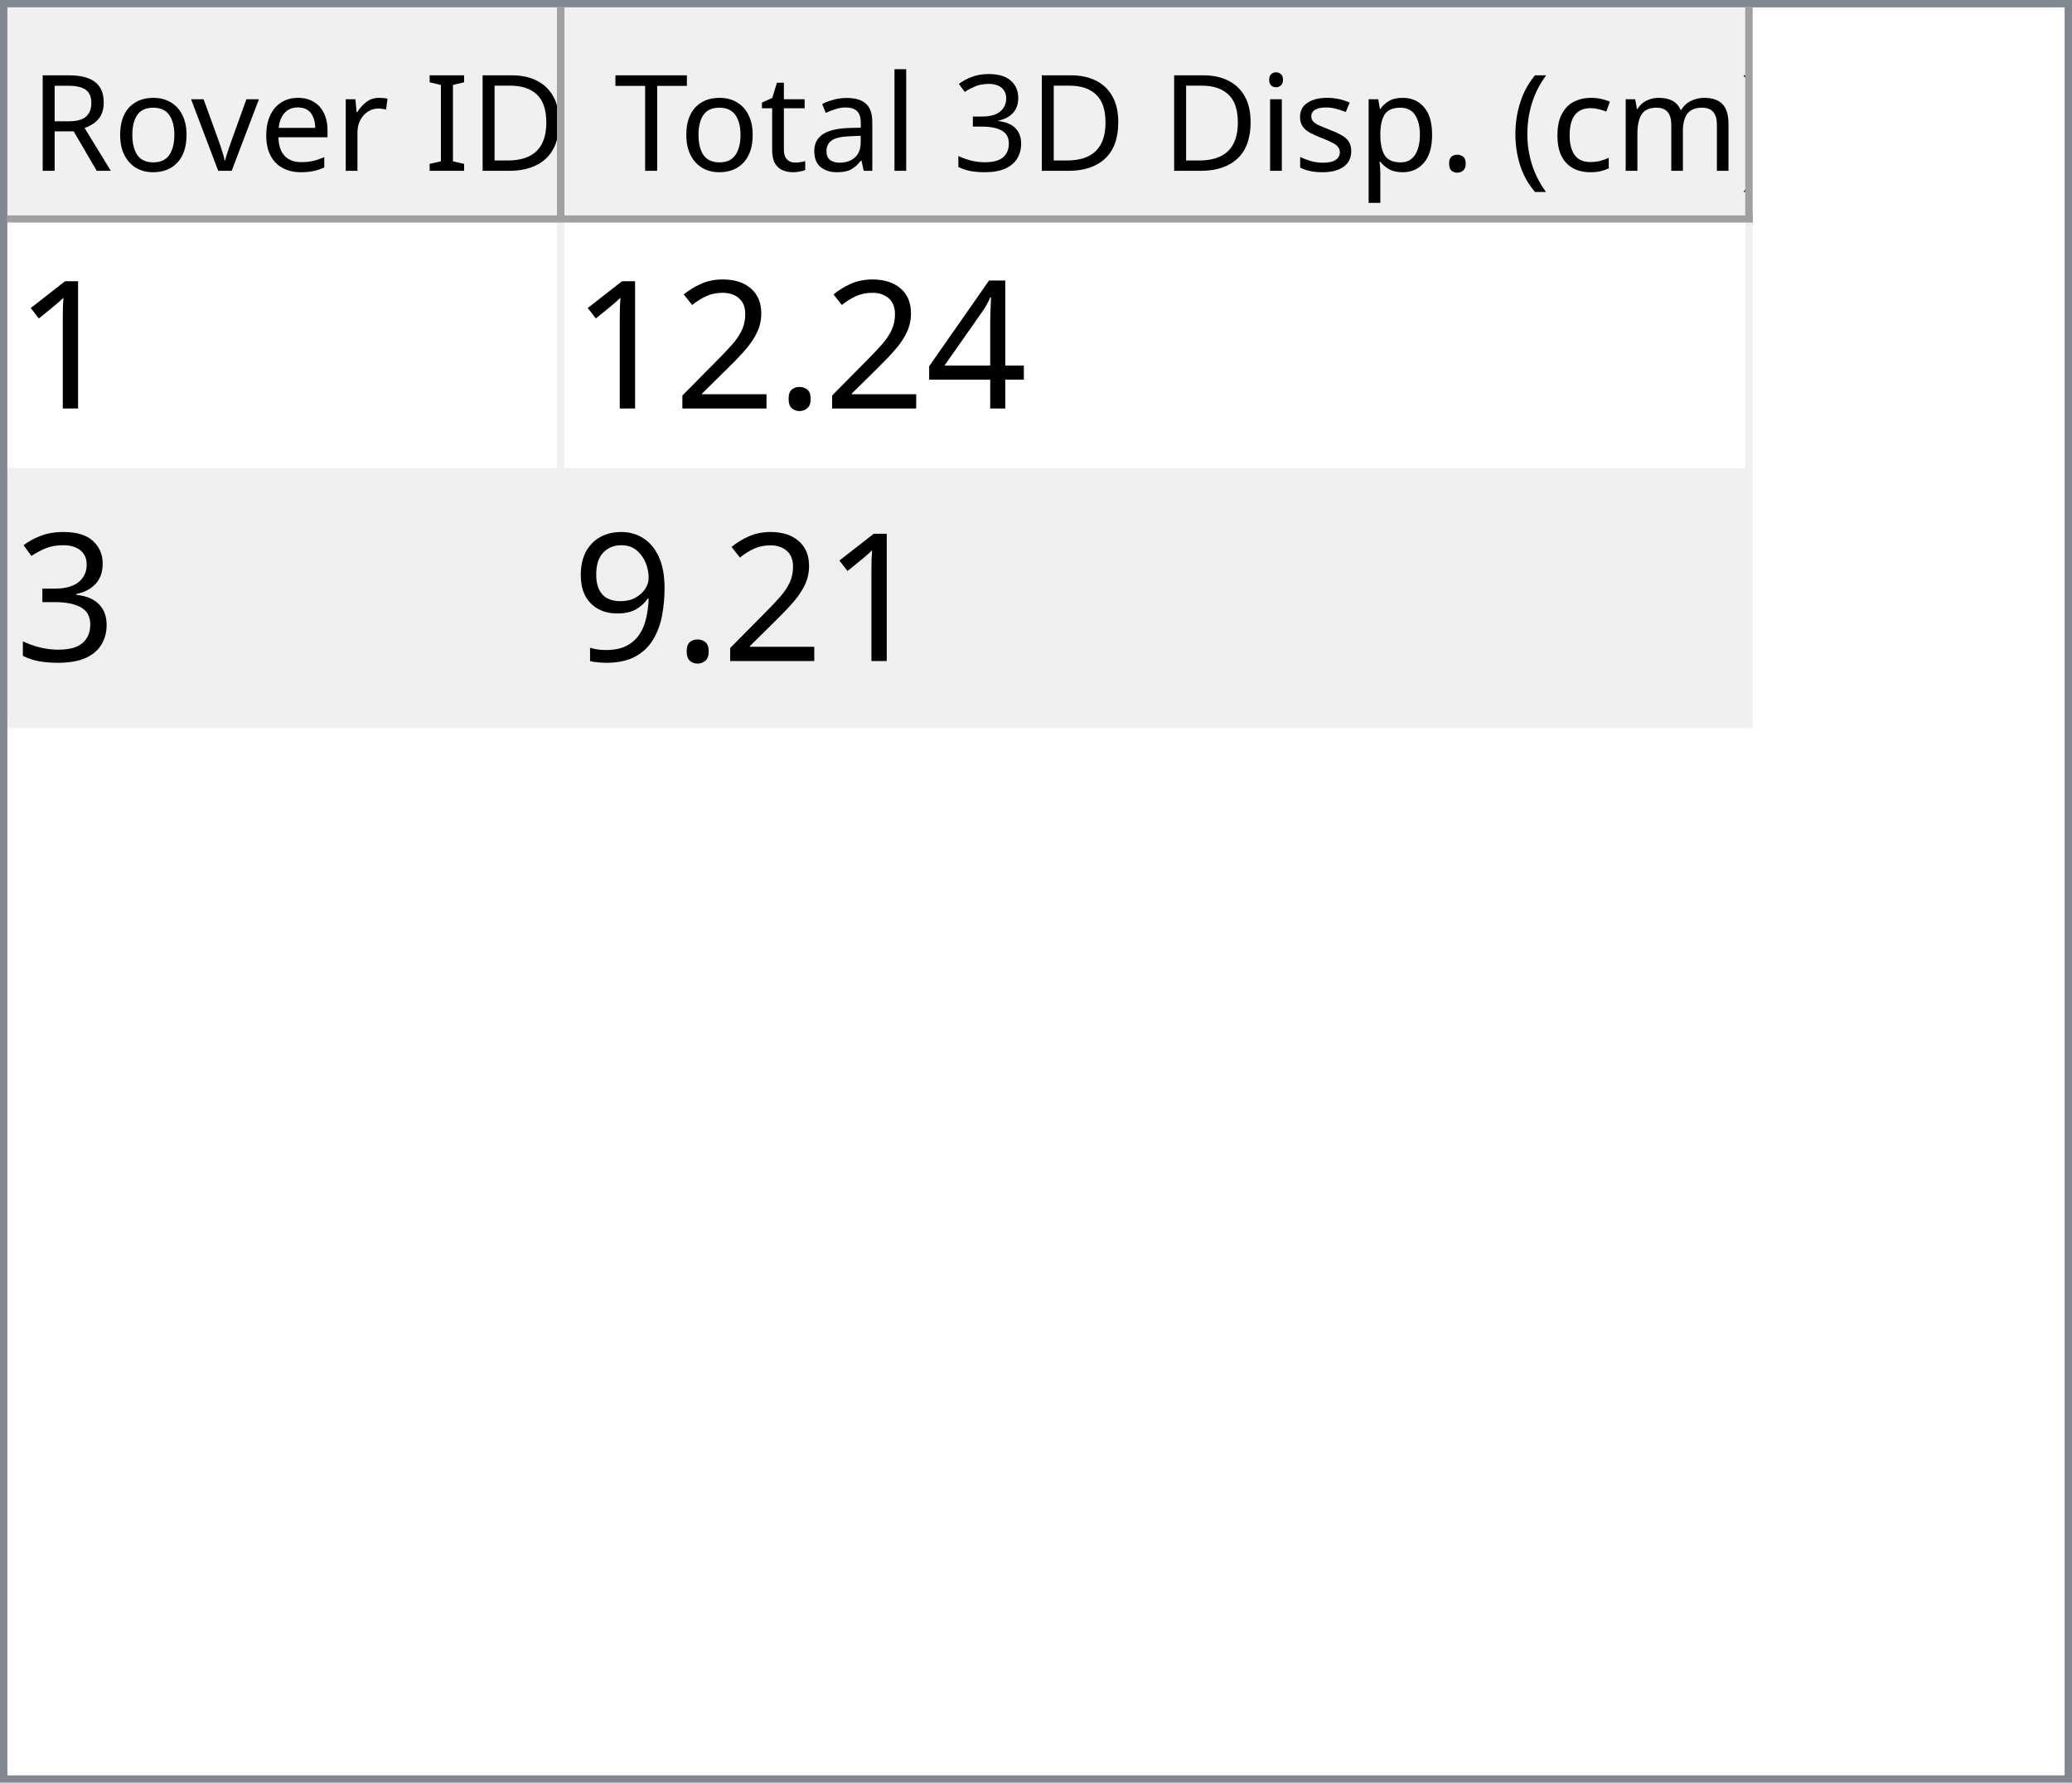
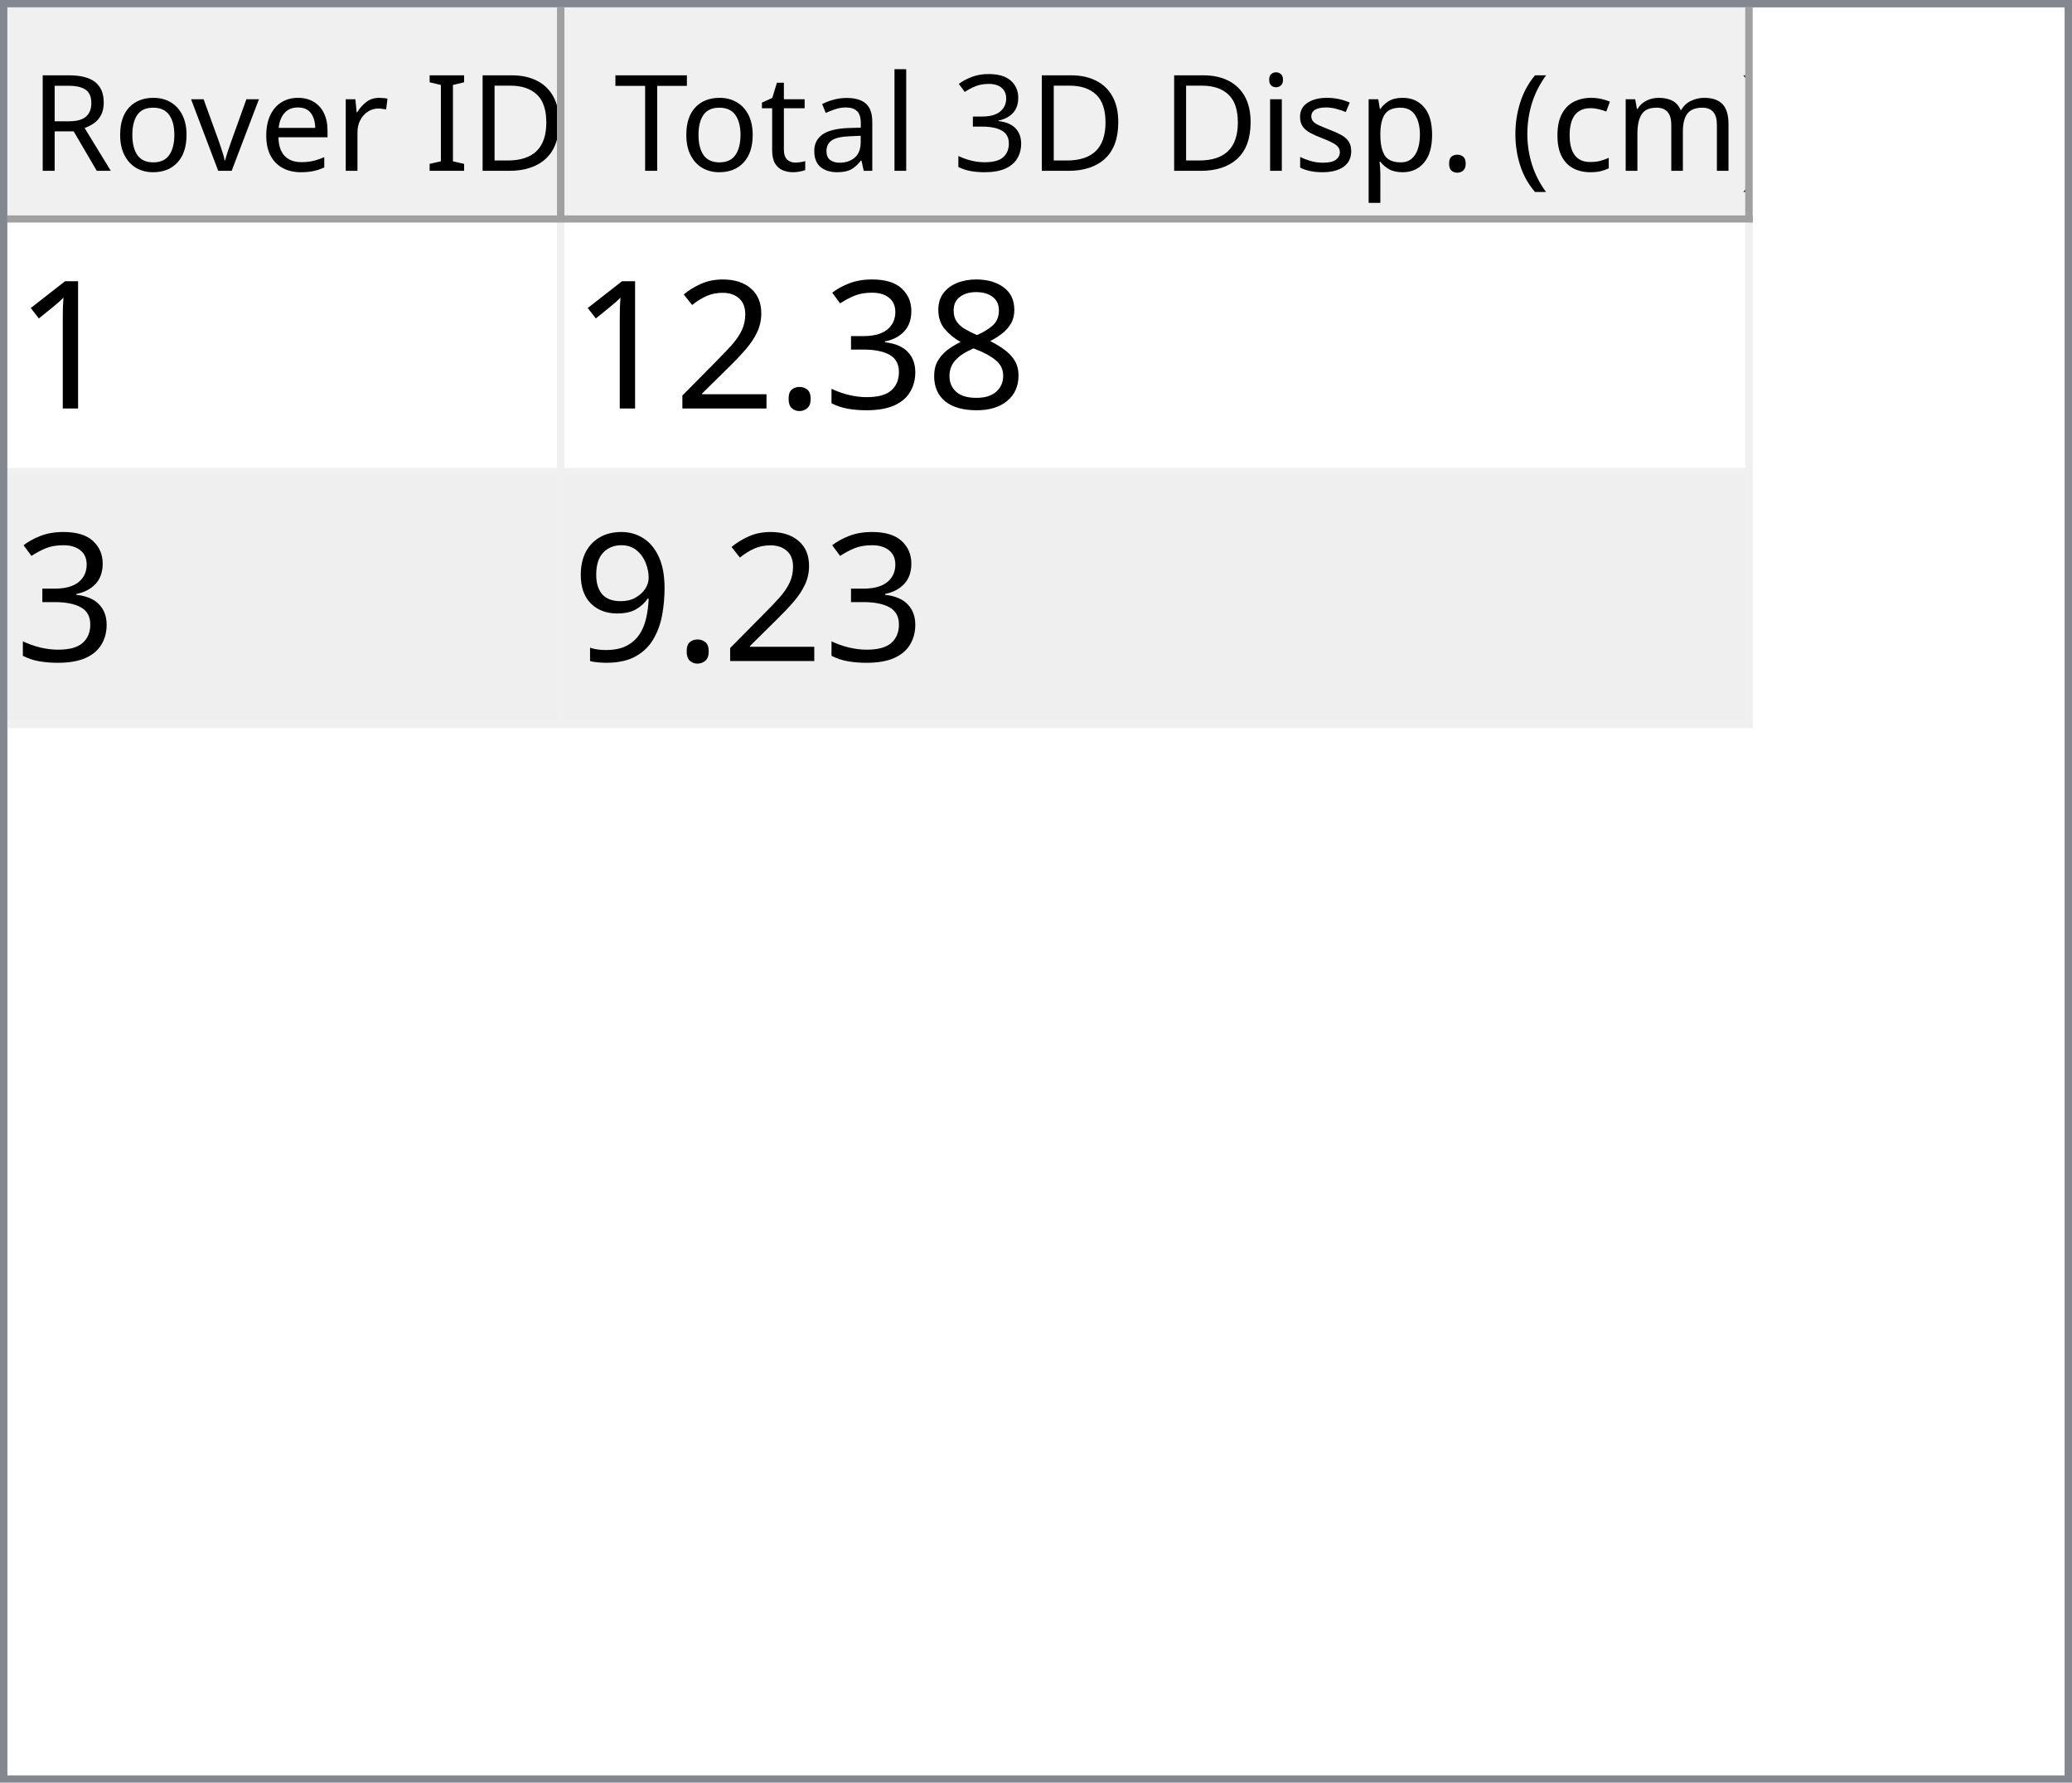
<svg xmlns="http://www.w3.org/2000/svg" style="fill-opacity:1; color-rendering:auto; color-interpolation:auto; text-rendering:auto; stroke:black; stroke-linecap:square; stroke-miterlimit:10; shape-rendering:auto; stroke-opacity:1; fill:black; stroke-dasharray:none; font-weight:normal; stroke-width:1; font-family:'Dialog'; font-style:normal; stroke-linejoin:miter; font-size:12px; stroke-dashoffset:0; image-rendering:auto;" width="279" height="240">
  <defs id="genericDefs" />
  <g>
    <defs id="defs1">
      <clipPath clipPathUnits="userSpaceOnUse" id="clipPath1">
        <path d="M0 0 L279 0 L279 240 L0 240 L0 0 Z" />
      </clipPath>
      <clipPath clipPathUnits="userSpaceOnUse" id="clipPath2">
        <path d="M0 0 L0 240 L279 240 L279 0 Z" />
      </clipPath>
      <clipPath clipPathUnits="userSpaceOnUse" id="clipPath3">
        <path d="M0 0 L0 29 L277 29 L277 0 Z" />
      </clipPath>
      <clipPath clipPathUnits="userSpaceOnUse" id="clipPath4">
        <path d="M0 0 L0 29 L75 29 L75 0 Z" />
      </clipPath>
      <clipPath clipPathUnits="userSpaceOnUse" id="clipPath5">
        <path d="M1 1 L1 28 L74 28 L74 1 Z" />
      </clipPath>
      <clipPath clipPathUnits="userSpaceOnUse" id="clipPath6">
        <path d="M0 0 L0 27 L73 27 L73 0 Z" />
      </clipPath>
      <clipPath clipPathUnits="userSpaceOnUse" id="clipPath7">
        <path d="M-0.5 -0.5 L-0.5 28.5 L74.5 28.5 L74.5 -0.5 Z" />
      </clipPath>
      <clipPath clipPathUnits="userSpaceOnUse" id="clipPath8">
        <path d="M0 0 L0 29 L160 29 L160 0 Z" />
      </clipPath>
      <clipPath clipPathUnits="userSpaceOnUse" id="clipPath9">
        <path d="M1 1 L1 28 L159 28 L159 1 Z" />
      </clipPath>
      <clipPath clipPathUnits="userSpaceOnUse" id="clipPath10">
        <path d="M0 0 L0 27 L158 27 L158 0 Z" />
      </clipPath>
      <clipPath clipPathUnits="userSpaceOnUse" id="clipPath11">
        <path d="M-0.5 -0.5 L-0.5 28.5 L159.5 28.5 L159.5 -0.5 Z" />
      </clipPath>
      <clipPath clipPathUnits="userSpaceOnUse" id="clipPath12">
        <path d="M0 0 L0 209 L277 209 L277 0 Z" />
      </clipPath>
      <clipPath clipPathUnits="userSpaceOnUse" id="clipPath13">
        <path d="M0 0 L0 68 L235 68 L235 0 Z" />
      </clipPath>
      <clipPath clipPathUnits="userSpaceOnUse" id="clipPath14">
        <path d="M-0.5 -0.5 L-0.5 67.5 L234.5 67.5 L234.5 -0.5 Z" />
      </clipPath>
      <clipPath clipPathUnits="userSpaceOnUse" id="clipPath15">
        <path d="M0 0 L0 33 L74 33 L74 0 Z" />
      </clipPath>
      <clipPath clipPathUnits="userSpaceOnUse" id="clipPath16">
        <path d="M0 0 L0 33 L159 33 L159 0 Z" />
      </clipPath>
      <font horiz-adv-x="64.551" id="font1">
        <font-face ascent="107.91" descent="25.098" units-per-em="100" style="font-style:normal; font-family:Segoe UI; font-weight:normal;" />
        <missing-glyph horiz-adv-x="64.551" d="M8.109 0 L8.109 68.266 L56.453 68.266 L56.453 0 L8.109 0 ZM15.328 7.234 L49.219 7.234 L49.219 61.031 L15.328 61.031 L15.328 7.234 Z" />
        <glyph unicode="D" horiz-adv-x="70.117" d="M9.188 0 L9.188 70.016 L28.516 70.016 Q65.531 70.016 65.531 35.891 Q65.531 19.672 55.25 9.836 Q44.969 0 27.734 0 L9.188 0 ZM17.391 62.594 L17.391 7.422 L27.828 7.422 Q41.609 7.422 49.273 14.797 Q56.938 22.172 56.938 35.688 Q56.938 62.594 28.328 62.594 L17.391 62.594 Z" />
        <glyph unicode="I" horiz-adv-x="26.611" d="M17.391 0 L9.188 0 L9.188 70.016 L17.391 70.016 L17.391 0 Z" />
        <glyph unicode=" " horiz-adv-x="27.393" d="" />
        <glyph unicode="r" horiz-adv-x="34.766" d="M34.188 41.891 Q32.078 43.5 28.125 43.5 Q23 43.5 19.555 38.672 Q16.109 33.844 16.109 25.484 L16.109 0 L8.109 0 L8.109 50 L16.109 50 L16.109 39.703 L16.312 39.703 Q18.016 44.969 21.531 47.922 Q25.047 50.875 29.391 50.875 Q32.516 50.875 34.188 50.203 L34.188 41.891 Z" />
        <glyph unicode="e" horiz-adv-x="52.295" d="M48.297 23 L12.984 23 Q13.188 14.656 17.484 10.109 Q21.781 5.562 29.297 5.562 Q37.75 5.562 44.828 11.141 L44.828 3.609 Q38.234 -1.172 27.391 -1.172 Q16.797 -1.172 10.742 5.641 Q4.688 12.453 4.688 24.812 Q4.688 36.469 11.305 43.82 Q17.922 51.172 27.734 51.172 Q37.547 51.172 42.922 44.828 Q48.297 38.484 48.297 27.203 L48.297 23 ZM40.094 29.781 Q40.047 36.719 36.75 40.578 Q33.453 44.438 27.594 44.438 Q21.922 44.438 17.969 40.383 Q14.016 36.328 13.094 29.781 L40.094 29.781 Z" />
        <glyph unicode="v" horiz-adv-x="47.9" d="M47.406 50 L27.484 0 L19.625 0 L0.688 50 L9.469 50 L22.172 13.672 Q23.578 9.672 23.922 6.688 L24.125 6.688 Q24.609 10.453 25.688 13.484 L38.969 50 L47.406 50 Z" />
        <glyph unicode="o" horiz-adv-x="58.594" d="M29 -1.172 Q17.922 -1.172 11.305 5.836 Q4.688 12.844 4.688 24.422 Q4.688 37.016 11.57 44.094 Q18.453 51.172 30.172 51.172 Q41.359 51.172 47.633 44.289 Q53.906 37.406 53.906 25.203 Q53.906 13.234 47.141 6.031 Q40.375 -1.172 29 -1.172 ZM29.594 44.438 Q21.875 44.438 17.383 39.188 Q12.891 33.938 12.891 24.703 Q12.891 15.828 17.43 10.695 Q21.969 5.562 29.594 5.562 Q37.359 5.562 41.531 10.594 Q45.703 15.625 45.703 24.906 Q45.703 34.281 41.531 39.359 Q37.359 44.438 29.594 44.438 Z" />
        <glyph unicode="R" horiz-adv-x="59.814" d="M59.375 0 L49.609 0 L37.891 19.625 Q36.281 22.359 34.766 24.289 Q33.25 26.219 31.664 27.438 Q30.078 28.656 28.25 29.219 Q26.422 29.781 24.125 29.781 L17.391 29.781 L17.391 0 L9.188 0 L9.188 70.016 L30.078 70.016 Q34.672 70.016 38.555 68.867 Q42.438 67.719 45.289 65.375 Q48.141 63.031 49.758 59.547 Q51.375 56.062 51.375 51.375 Q51.375 47.703 50.273 44.656 Q49.172 41.609 47.148 39.211 Q45.125 36.812 42.266 35.133 Q39.406 33.453 35.844 32.516 L35.844 32.328 Q37.594 31.547 38.891 30.547 Q40.188 29.547 41.359 28.18 Q42.531 26.812 43.68 25.078 Q44.828 23.344 46.234 21.047 L59.375 0 ZM17.391 62.594 L17.391 37.203 L28.516 37.203 Q31.594 37.203 34.203 38.133 Q36.812 39.062 38.719 40.797 Q40.625 42.531 41.703 45.047 Q42.781 47.562 42.781 50.688 Q42.781 56.297 39.141 59.445 Q35.5 62.594 28.609 62.594 L17.391 62.594 Z" />
        <glyph unicode=")" horiz-adv-x="30.176" d="M8.297 -15.922 L1.172 -15.922 Q16.406 2.344 16.406 26.812 Q16.406 51.469 1.078 70.016 L8.297 70.016 Q23.531 52.156 23.531 26.703 Q23.531 1.375 8.297 -15.922 Z" />
        <glyph unicode="m" horiz-adv-x="86.133" d="M79.109 0 L71.094 0 L71.094 28.719 Q71.094 37.016 68.531 40.727 Q65.969 44.438 59.906 44.438 Q54.781 44.438 51.195 39.75 Q47.609 35.062 47.609 28.516 L47.609 0 L39.594 0 L39.594 29.688 Q39.594 44.438 28.219 44.438 Q22.953 44.438 19.531 40.016 Q16.109 35.594 16.109 28.516 L16.109 0 L8.109 0 L8.109 50 L16.109 50 L16.109 42.094 L16.312 42.094 Q21.625 51.172 31.844 51.172 Q36.969 51.172 40.773 48.312 Q44.578 45.453 46 40.828 Q51.562 51.172 62.594 51.172 Q79.109 51.172 79.109 30.812 L79.109 0 Z" />
        <glyph unicode="c" horiz-adv-x="46.191" d="M42.188 2.297 Q36.422 -1.172 28.516 -1.172 Q17.828 -1.172 11.258 5.789 Q4.688 12.75 4.688 23.828 Q4.688 36.188 11.766 43.68 Q18.844 51.172 30.672 51.172 Q37.25 51.172 42.281 48.734 L42.281 40.531 Q36.719 44.438 30.375 44.438 Q22.703 44.438 17.797 38.945 Q12.891 33.453 12.891 24.516 Q12.891 15.719 17.508 10.641 Q22.125 5.562 29.891 5.562 Q36.422 5.562 42.188 9.906 L42.188 2.297 Z" />
        <glyph unicode="(" horiz-adv-x="30.176" d="M29.109 -15.922 L21.969 -15.922 Q6.844 1.375 6.844 26.703 Q6.844 52.156 21.969 70.016 L29.203 70.016 Q13.875 51.469 13.875 26.812 Q13.875 2.344 29.109 -15.922 Z" />
        <glyph unicode="." horiz-adv-x="21.68" d="M10.891 -1.078 Q8.641 -1.078 7.055 0.539 Q5.469 2.156 5.469 4.391 Q5.469 6.641 7.055 8.273 Q8.641 9.906 10.891 9.906 Q13.188 9.906 14.797 8.273 Q16.406 6.641 16.406 4.391 Q16.406 2.156 14.797 0.539 Q13.188 -1.078 10.891 -1.078 Z" />
        <glyph unicode="p" horiz-adv-x="58.789" d="M16.312 7.234 L16.109 7.234 L16.109 -23 L8.109 -23 L8.109 50 L16.109 50 L16.109 41.219 L16.312 41.219 Q22.219 51.172 33.594 51.172 Q43.266 51.172 48.688 44.461 Q54.109 37.75 54.109 26.469 Q54.109 13.922 48 6.375 Q41.891 -1.172 31.297 -1.172 Q21.578 -1.172 16.312 7.234 ZM16.109 27.391 L16.109 20.406 Q16.109 14.203 20.141 9.883 Q24.172 5.562 30.375 5.562 Q37.641 5.562 41.773 11.133 Q45.906 16.703 45.906 26.609 Q45.906 34.969 42.047 39.703 Q38.188 44.438 31.594 44.438 Q24.609 44.438 20.359 39.578 Q16.109 34.719 16.109 27.391 Z" />
        <glyph unicode="s" horiz-adv-x="42.432" d="M5.078 1.812 L5.078 10.406 Q11.625 5.562 19.484 5.562 Q30.031 5.562 30.031 12.594 Q30.031 14.594 29.125 15.992 Q28.219 17.391 26.68 18.461 Q25.141 19.531 23.07 20.383 Q21 21.234 18.609 22.172 Q15.281 23.484 12.766 24.828 Q10.25 26.172 8.57 27.859 Q6.891 29.547 6.031 31.695 Q5.172 33.844 5.172 36.719 Q5.172 40.234 6.789 42.945 Q8.406 45.656 11.086 47.484 Q13.766 49.312 17.211 50.242 Q20.656 51.172 24.312 51.172 Q30.812 51.172 35.938 48.922 L35.938 40.828 Q30.422 44.438 23.25 44.438 Q21 44.438 19.195 43.922 Q17.391 43.406 16.094 42.477 Q14.797 41.547 14.086 40.258 Q13.375 38.969 13.375 37.406 Q13.375 35.453 14.086 34.133 Q14.797 32.812 16.164 31.789 Q17.531 30.766 19.484 29.938 Q21.438 29.109 23.922 28.125 Q27.25 26.859 29.883 25.516 Q32.516 24.172 34.375 22.484 Q36.234 20.797 37.234 18.602 Q38.234 16.406 38.234 13.375 Q38.234 9.672 36.602 6.938 Q34.969 4.203 32.234 2.398 Q29.5 0.594 25.93 -0.289 Q22.359 -1.172 18.453 -1.172 Q10.75 -1.172 5.078 1.812 Z" />
        <glyph unicode="i" horiz-adv-x="24.219" d="M12.203 62.703 Q10.062 62.703 8.547 64.164 Q7.031 65.625 7.031 67.875 Q7.031 70.125 8.547 71.609 Q10.062 73.094 12.203 73.094 Q14.406 73.094 15.945 71.609 Q17.484 70.125 17.484 67.875 Q17.484 65.719 15.945 64.211 Q14.406 62.703 12.203 62.703 ZM16.109 0 L8.109 0 L8.109 50 L16.109 50 L16.109 0 Z" />
        <glyph unicode="3" horiz-adv-x="53.906" d="M46.531 19.828 Q46.531 15.094 44.75 11.211 Q42.969 7.328 39.719 4.57 Q36.469 1.812 31.93 0.297 Q27.391 -1.219 21.922 -1.219 Q11.922 -1.219 6 2.594 L6 11.188 Q13.094 5.609 22.219 5.609 Q25.875 5.609 28.828 6.539 Q31.781 7.469 33.906 9.227 Q36.031 10.984 37.18 13.477 Q38.328 15.969 38.328 19.094 Q38.328 32.812 18.797 32.812 L12.984 32.812 L12.984 39.594 L18.5 39.594 Q35.797 39.594 35.797 52.484 Q35.797 64.406 22.609 64.406 Q15.188 64.406 8.688 59.422 L8.688 67.188 Q15.375 71.188 24.609 71.188 Q29 71.188 32.57 69.969 Q36.141 68.75 38.68 66.555 Q41.219 64.359 42.609 61.281 Q44 58.203 44 54.5 Q44 40.672 30.031 36.719 L30.031 36.531 Q33.594 36.141 36.625 34.797 Q39.656 33.453 41.852 31.305 Q44.047 29.156 45.289 26.25 Q46.531 23.344 46.531 19.828 Z" />
        <glyph unicode="l" horiz-adv-x="24.219" d="M16.109 0 L8.109 0 L8.109 74.031 L16.109 74.031 L16.109 0 Z" />
        <glyph unicode="a" horiz-adv-x="50.879" d="M43.891 0 L35.891 0 L35.891 7.812 L35.688 7.812 Q30.469 -1.172 20.312 -1.172 Q12.844 -1.172 8.617 2.781 Q4.391 6.734 4.391 13.281 Q4.391 27.297 20.906 29.594 L35.891 31.688 Q35.891 44.438 25.594 44.438 Q16.547 44.438 9.281 38.281 L9.281 46.484 Q16.656 51.172 26.266 51.172 Q43.891 51.172 43.891 32.516 L43.891 0 ZM35.891 25.297 L23.828 23.641 Q18.266 22.859 15.43 20.875 Q12.594 18.891 12.594 13.875 Q12.594 10.203 15.211 7.883 Q17.828 5.562 22.172 5.562 Q28.125 5.562 32.008 9.742 Q35.891 13.922 35.891 20.312 L35.891 25.297 Z" />
        <glyph unicode="t" horiz-adv-x="33.887" d="M31.297 0.484 Q28.469 -1.078 23.828 -1.078 Q10.688 -1.078 10.688 13.578 L10.688 43.172 L2.094 43.172 L2.094 50 L10.688 50 L10.688 62.203 L18.703 64.797 L18.703 50 L31.297 50 L31.297 43.172 L18.703 43.172 L18.703 14.984 Q18.703 9.969 20.414 7.82 Q22.125 5.672 26.078 5.672 Q29.109 5.672 31.297 7.328 L31.297 0.484 Z" />
        <glyph unicode="T" horiz-adv-x="52.393" d="M50.594 62.594 L30.375 62.594 L30.375 0 L22.172 0 L22.172 62.594 L2 62.594 L2 70.016 L50.594 70.016 L50.594 62.594 Z" />
      </font>
      <font horiz-adv-x="75.0" id="font2">
        <font-face ascent="100.537" descent="21.973" units-per-em="100" style="font-style:normal; font-family:sans-serif; font-weight:normal;" />
        <missing-glyph horiz-adv-x="75.0" d="M12.5 0 L12.5 62.5 L62.5 62.5 L62.5 0 L12.5 0 ZM14.062 1.562 L60.938 1.562 L60.938 60.938 L14.062 60.938 L14.062 1.562 Z" />
        <glyph unicode="1" horiz-adv-x="55.615" d="M37.25 0 L28.469 0 L28.469 56 Q25.297 52.984 20.141 49.953 Q14.984 46.922 10.891 45.406 L10.891 53.906 Q18.266 57.375 23.781 62.305 Q29.297 67.234 31.594 71.875 L37.25 71.875 L37.25 0 Z" />
-         <glyph unicode="4" horiz-adv-x="55.615" d="M32.328 0 L32.328 17.141 L1.266 17.141 L1.266 25.203 L33.938 71.578 L41.109 71.578 L41.109 25.203 L50.781 25.203 L50.781 17.141 L41.109 17.141 L41.109 0 L32.328 0 ZM32.328 25.203 L32.328 57.469 L9.906 25.203 L32.328 25.203 Z" />
+         <glyph unicode="8" horiz-adv-x="55.615" d="M17.672 38.812 Q12.203 40.828 9.57 44.539 Q6.938 48.25 6.938 53.422 Q6.938 61.234 12.555 66.555 Q18.172 71.875 27.484 71.875 Q36.859 71.875 42.578 66.43 Q48.297 60.984 48.297 53.172 Q48.297 48.188 45.68 44.508 Q43.062 40.828 37.75 38.812 Q44.344 36.672 47.781 31.883 Q51.219 27.094 51.219 20.453 Q51.219 11.281 44.727 5.031 Q38.234 -1.219 27.641 -1.219 Q17.047 -1.219 10.547 5.055 Q4.047 11.328 4.047 20.703 Q4.047 27.688 7.594 32.398 Q11.141 37.109 17.672 38.812 ZM15.922 53.719 Q15.922 48.641 19.195 45.414 Q22.469 42.188 27.688 42.188 Q32.766 42.188 36.016 45.383 Q39.266 48.578 39.266 53.219 Q39.266 58.062 35.914 61.359 Q32.562 64.656 27.594 64.656 Q22.562 64.656 19.242 61.43 Q15.922 58.203 15.922 53.719 ZM13.094 20.656 Q13.094 16.891 14.875 13.375 Q16.656 9.859 20.172 7.93 Q23.688 6 27.734 6 Q34.031 6 38.133 10.055 Q42.234 14.109 42.234 20.359 Q42.234 26.703 38.016 30.859 Q33.797 35.016 27.438 35.016 Q21.234 35.016 17.164 30.914 Q13.094 26.812 13.094 20.656 Z" />
+         <glyph unicode="3" horiz-adv-x="55.615" d="M4.203 18.891 L12.984 20.062 Q14.5 12.594 18.141 9.297 Q21.781 6 27 6 Q33.203 6 37.477 10.297 Q41.75 14.594 41.75 20.953 Q41.75 27 37.797 30.93 Q33.844 34.859 27.734 34.859 Q25.25 34.859 21.531 33.891 L22.516 41.609 Q23.391 41.5 23.922 41.5 Q29.547 41.5 34.039 44.43 Q38.531 47.359 38.531 53.469 Q38.531 58.297 35.258 61.477 Q31.984 64.656 26.812 64.656 Q21.688 64.656 18.266 61.43 Q14.844 58.203 13.875 51.766 L5.078 53.328 Q6.688 62.156 12.398 67.016 Q18.109 71.875 26.609 71.875 Q32.469 71.875 37.398 69.359 Q42.328 66.844 44.945 62.5 Q47.562 58.156 47.562 53.266 Q47.562 48.641 45.07 44.828 Q42.578 41.016 37.703 38.766 Q44.047 37.312 47.562 32.695 Q51.078 28.078 51.078 21.141 Q51.078 11.766 44.242 5.25 Q37.406 -1.266 26.953 -1.266 Q17.531 -1.266 11.305 4.352 Q5.078 9.969 4.203 18.891 Z" />
        <glyph unicode="." horiz-adv-x="27.783" d="M9.078 0 L9.078 10.016 L19.094 10.016 L19.094 0 L9.078 0 Z" />
        <glyph unicode="2" horiz-adv-x="55.615" d="M50.344 8.453 L50.344 0 L3.031 0 Q2.938 3.172 4.047 6.109 Q5.859 10.938 9.836 15.625 Q13.812 20.312 21.344 26.469 Q33.016 36.031 37.117 41.625 Q41.219 47.219 41.219 52.203 Q41.219 57.422 37.477 61.008 Q33.734 64.594 27.734 64.594 Q21.391 64.594 17.578 60.789 Q13.766 56.984 13.719 50.25 L4.688 51.172 Q5.609 61.281 11.664 66.578 Q17.719 71.875 27.938 71.875 Q38.234 71.875 44.242 66.164 Q50.25 60.453 50.25 52 Q50.25 47.703 48.492 43.555 Q46.734 39.406 42.656 34.812 Q38.578 30.219 29.109 22.219 Q21.188 15.578 18.945 13.211 Q16.703 10.844 15.234 8.453 L50.344 8.453 Z" />
-         <glyph unicode="3" horiz-adv-x="55.615" d="M4.203 18.891 L12.984 20.062 Q14.5 12.594 18.141 9.297 Q21.781 6 27 6 Q33.203 6 37.477 10.297 Q41.75 14.594 41.75 20.953 Q41.75 27 37.797 30.93 Q33.844 34.859 27.734 34.859 Q25.25 34.859 21.531 33.891 L22.516 41.609 Q23.391 41.5 23.922 41.5 Q29.547 41.5 34.039 44.43 Q38.531 47.359 38.531 53.469 Q38.531 58.297 35.258 61.477 Q31.984 64.656 26.812 64.656 Q21.688 64.656 18.266 61.43 Q14.844 58.203 13.875 51.766 L5.078 53.328 Q6.688 62.156 12.398 67.016 Q18.109 71.875 26.609 71.875 Q32.469 71.875 37.398 69.359 Q42.328 66.844 44.945 62.5 Q47.562 58.156 47.562 53.266 Q47.562 48.641 45.07 44.828 Q42.578 41.016 37.703 38.766 Q44.047 37.312 47.562 32.695 Q51.078 28.078 51.078 21.141 Q51.078 11.766 44.242 5.25 Q37.406 -1.266 26.953 -1.266 Q17.531 -1.266 11.305 4.352 Q5.078 9.969 4.203 18.891 Z" />
        <glyph unicode="9" horiz-adv-x="55.615" d="M5.469 16.547 L13.922 17.328 Q14.984 11.375 18.016 8.688 Q21.047 6 25.781 6 Q29.828 6 32.883 7.859 Q35.938 9.719 37.891 12.82 Q39.844 15.922 41.164 21.195 Q42.484 26.469 42.484 31.938 Q42.484 32.516 42.438 33.688 Q39.797 29.5 35.234 26.883 Q30.672 24.266 25.344 24.266 Q16.453 24.266 10.305 30.711 Q4.156 37.156 4.156 47.703 Q4.156 58.594 10.578 65.234 Q17 71.875 26.656 71.875 Q33.641 71.875 39.43 68.117 Q45.219 64.359 48.219 57.398 Q51.219 50.438 51.219 37.25 Q51.219 23.531 48.242 15.406 Q45.266 7.281 39.383 3.031 Q33.5 -1.219 25.594 -1.219 Q17.188 -1.219 11.867 3.445 Q6.547 8.109 5.469 16.547 ZM41.453 48.141 Q41.453 55.719 37.43 60.156 Q33.406 64.594 27.734 64.594 Q21.875 64.594 17.531 59.812 Q13.188 55.031 13.188 47.406 Q13.188 40.578 17.312 36.305 Q21.438 32.031 27.484 32.031 Q33.594 32.031 37.523 36.305 Q41.453 40.578 41.453 48.141 Z" />
      </font>
    </defs>
    <g style="fill:white; stroke:white;">
      <rect x="0" y="0" width="279" style="clip-path:url(#clipPath1); stroke:none;" height="240" />
    </g>
    <g style="fill:white; text-rendering:optimizeSpeed; color-rendering:optimizeSpeed; image-rendering:optimizeSpeed; shape-rendering:crispEdges; stroke:white; color-interpolation:sRGB;">
      <rect x="0" width="279" height="240" y="0" style="stroke:none;" />
      <path style="stroke:none;" d="M0 240 L279 240 L279 0 L0 0 Z" />
    </g>
    <g style="fill:rgb(240,240,240); font-size:18px; font-family:'Segoe UI'; stroke:rgb(240,240,240);">
      <rect x="0" y="0" width="279" style="clip-path:url(#clipPath2); stroke:none;" height="240" />
    </g>
    <g style="fill:rgb(130,135,144); font-size:18px; font-family:'Segoe UI'; stroke:rgb(130,135,144);">
      <path d="M0 0 L279 0 L279 240 L0 240 L0 0 ZM1 1 L278 1 L278 239 L1 239 L1 1 Z" style="fill-rule:evenodd; clip-path:url(#clipPath2); stroke:none;" />
    </g>
    <g style="fill:white; font-size:18px; font-family:'Segoe UI'; stroke:white;" transform="translate(1,1)">
      <rect x="0" y="0" width="277" style="clip-path:url(#clipPath3); stroke:none;" height="29" />
    </g>
    <g style="fill:rgb(240,240,240); font-size:18px; font-family:'Segoe UI'; stroke:rgb(240,240,240);" transform="translate(1,1)">
      <rect x="0" y="0" width="75" style="clip-path:url(#clipPath4); stroke:none;" height="29" />
    </g>
    <g style="font-family:'Segoe UI'; font-size:18px;" transform="translate(2,2)">
      <text x="2" xml:space="preserve" y="21" style="clip-path:url(#clipPath6); stroke:none;">Rover ID</text>
    </g>
    <g transform="translate(1.5,1.5)" style="fill:rgb(160,160,160); font-size:18px; font-family:'Segoe UI'; stroke:rgb(160,160,160); stroke-linejoin:bevel;">
      <line x1="74" x2="74" y1="0" style="fill:none; clip-path:url(#clipPath7);" y2="28" />
    </g>
    <g transform="matrix(1,0,0,1,1,1) translate(0.5,0.5)" style="fill:rgb(160,160,160); font-size:18px; font-family:'Segoe UI'; stroke:rgb(160,160,160); stroke-linejoin:bevel;">
      <line x1="0" x2="74" y1="28" style="fill:none; clip-path:url(#clipPath7);" y2="28" />
    </g>
    <g style="fill:rgb(240,240,240); font-size:18px; font-family:'Segoe UI'; stroke:rgb(240,240,240);" transform="translate(76,1)">
      <rect x="0" y="0" width="160" style="clip-path:url(#clipPath8); stroke:none;" height="29" />
    </g>
    <g style="font-family:'Segoe UI'; font-size:18px;" transform="translate(77,2)">
      <text x="1" xml:space="preserve" y="21" style="clip-path:url(#clipPath10); stroke:none;"> Total 3D Disp. (cm)</text>
    </g>
    <g transform="translate(76.5,1.5)" style="fill:rgb(160,160,160); font-size:18px; font-family:'Segoe UI'; stroke:rgb(160,160,160); stroke-linejoin:bevel;">
      <line x1="159" x2="159" y1="0" style="fill:none; clip-path:url(#clipPath11);" y2="28" />
    </g>
    <g transform="matrix(1,0,0,1,76,1) translate(0.5,0.5)" style="fill:rgb(160,160,160); font-size:18px; font-family:'Segoe UI'; stroke:rgb(160,160,160); stroke-linejoin:bevel;">
      <line x1="0" x2="159" y1="28" style="fill:none; clip-path:url(#clipPath11);" y2="28" />
    </g>
    <g style="fill:white; font-size:18px; font-family:'Segoe UI'; stroke:white;" transform="translate(1,30)">
      <rect x="0" y="0" width="277" style="clip-path:url(#clipPath12); stroke:none;" height="209" />
    </g>
    <g style="fill:rgb(240,240,240); font-size:24px; font-family:sans-serif; stroke:rgb(240,240,240);" transform="translate(1,30)">
      <rect x="0" y="0" width="235" style="clip-path:url(#clipPath13); stroke:none;" height="68" />
      <line transform="translate(0.5,0.5)" x1="0" x2="234" y1="33" style="clip-path:url(#clipPath14); fill:none; stroke-linejoin:bevel;" y2="33" />
    </g>
    <g transform="matrix(1,0,0,1,1,30) translate(0.5,0.5)" style="fill:rgb(240,240,240); font-size:24px; font-family:sans-serif; stroke:rgb(240,240,240); stroke-linejoin:bevel;">
      <line x1="0" x2="234" y1="67" style="fill:none; clip-path:url(#clipPath14);" y2="67" />
    </g>
    <g transform="matrix(1,0,0,1,1,30) translate(0.5,0.5)" style="fill:rgb(240,240,240); font-size:24px; font-family:sans-serif; stroke:rgb(240,240,240); stroke-linejoin:bevel;">
      <line x1="74" x2="74" y1="0" style="fill:none; clip-path:url(#clipPath14);" y2="67" />
    </g>
    <g transform="matrix(1,0,0,1,1,30) translate(0.5,0.5)" style="fill:rgb(240,240,240); font-size:24px; font-family:sans-serif; stroke:rgb(240,240,240); stroke-linejoin:bevel;">
      <line x1="234" x2="234" y1="0" style="fill:none; clip-path:url(#clipPath14);" y2="67" />
    </g>
    <g style="fill:white; font-size:24px; font-family:sans-serif; stroke:white;" transform="matrix(1,0,0,1,1,30)">
      <rect x="0" y="0" width="74" style="clip-path:url(#clipPath15); stroke:none;" height="33" />
      <text x="1" y="25" style="fill:black; clip-path:url(#clipPath15); stroke:none;" xml:space="preserve">1</text>
    </g>
    <g style="fill:white; font-size:24px; font-family:sans-serif; stroke:white;" transform="matrix(1,0,0,1,1,30) translate(75,0)">
      <rect x="0" y="0" width="159" style="clip-path:url(#clipPath16); stroke:none;" height="33" />
-       <text x="1" y="25" style="fill:black; clip-path:url(#clipPath16); stroke:none;" xml:space="preserve">12.24</text>
+       <text x="1" y="25" style="fill:black; clip-path:url(#clipPath16); stroke:none;" xml:space="preserve">12.38</text>
    </g>
    <g style="fill:rgb(239,239,239); font-size:24px; font-family:sans-serif; stroke:rgb(239,239,239);" transform="matrix(1,0,0,1,1,30) translate(0,34)">
      <rect x="0" y="0" width="74" style="clip-path:url(#clipPath15); stroke:none;" height="33" />
      <text x="1" y="25" style="fill:black; clip-path:url(#clipPath15); stroke:none;" xml:space="preserve">3</text>
    </g>
    <g style="fill:rgb(239,239,239); font-size:24px; font-family:sans-serif; stroke:rgb(239,239,239);" transform="matrix(1,0,0,1,1,30) translate(75,34)">
      <rect x="0" y="0" width="159" style="clip-path:url(#clipPath16); stroke:none;" height="33" />
-       <text x="1" y="25" style="fill:black; clip-path:url(#clipPath16); stroke:none;" xml:space="preserve">9.21</text>
+       <text x="1" y="25" style="fill:black; clip-path:url(#clipPath16); stroke:none;" xml:space="preserve">9.23</text>
    </g>
  </g>
</svg>
